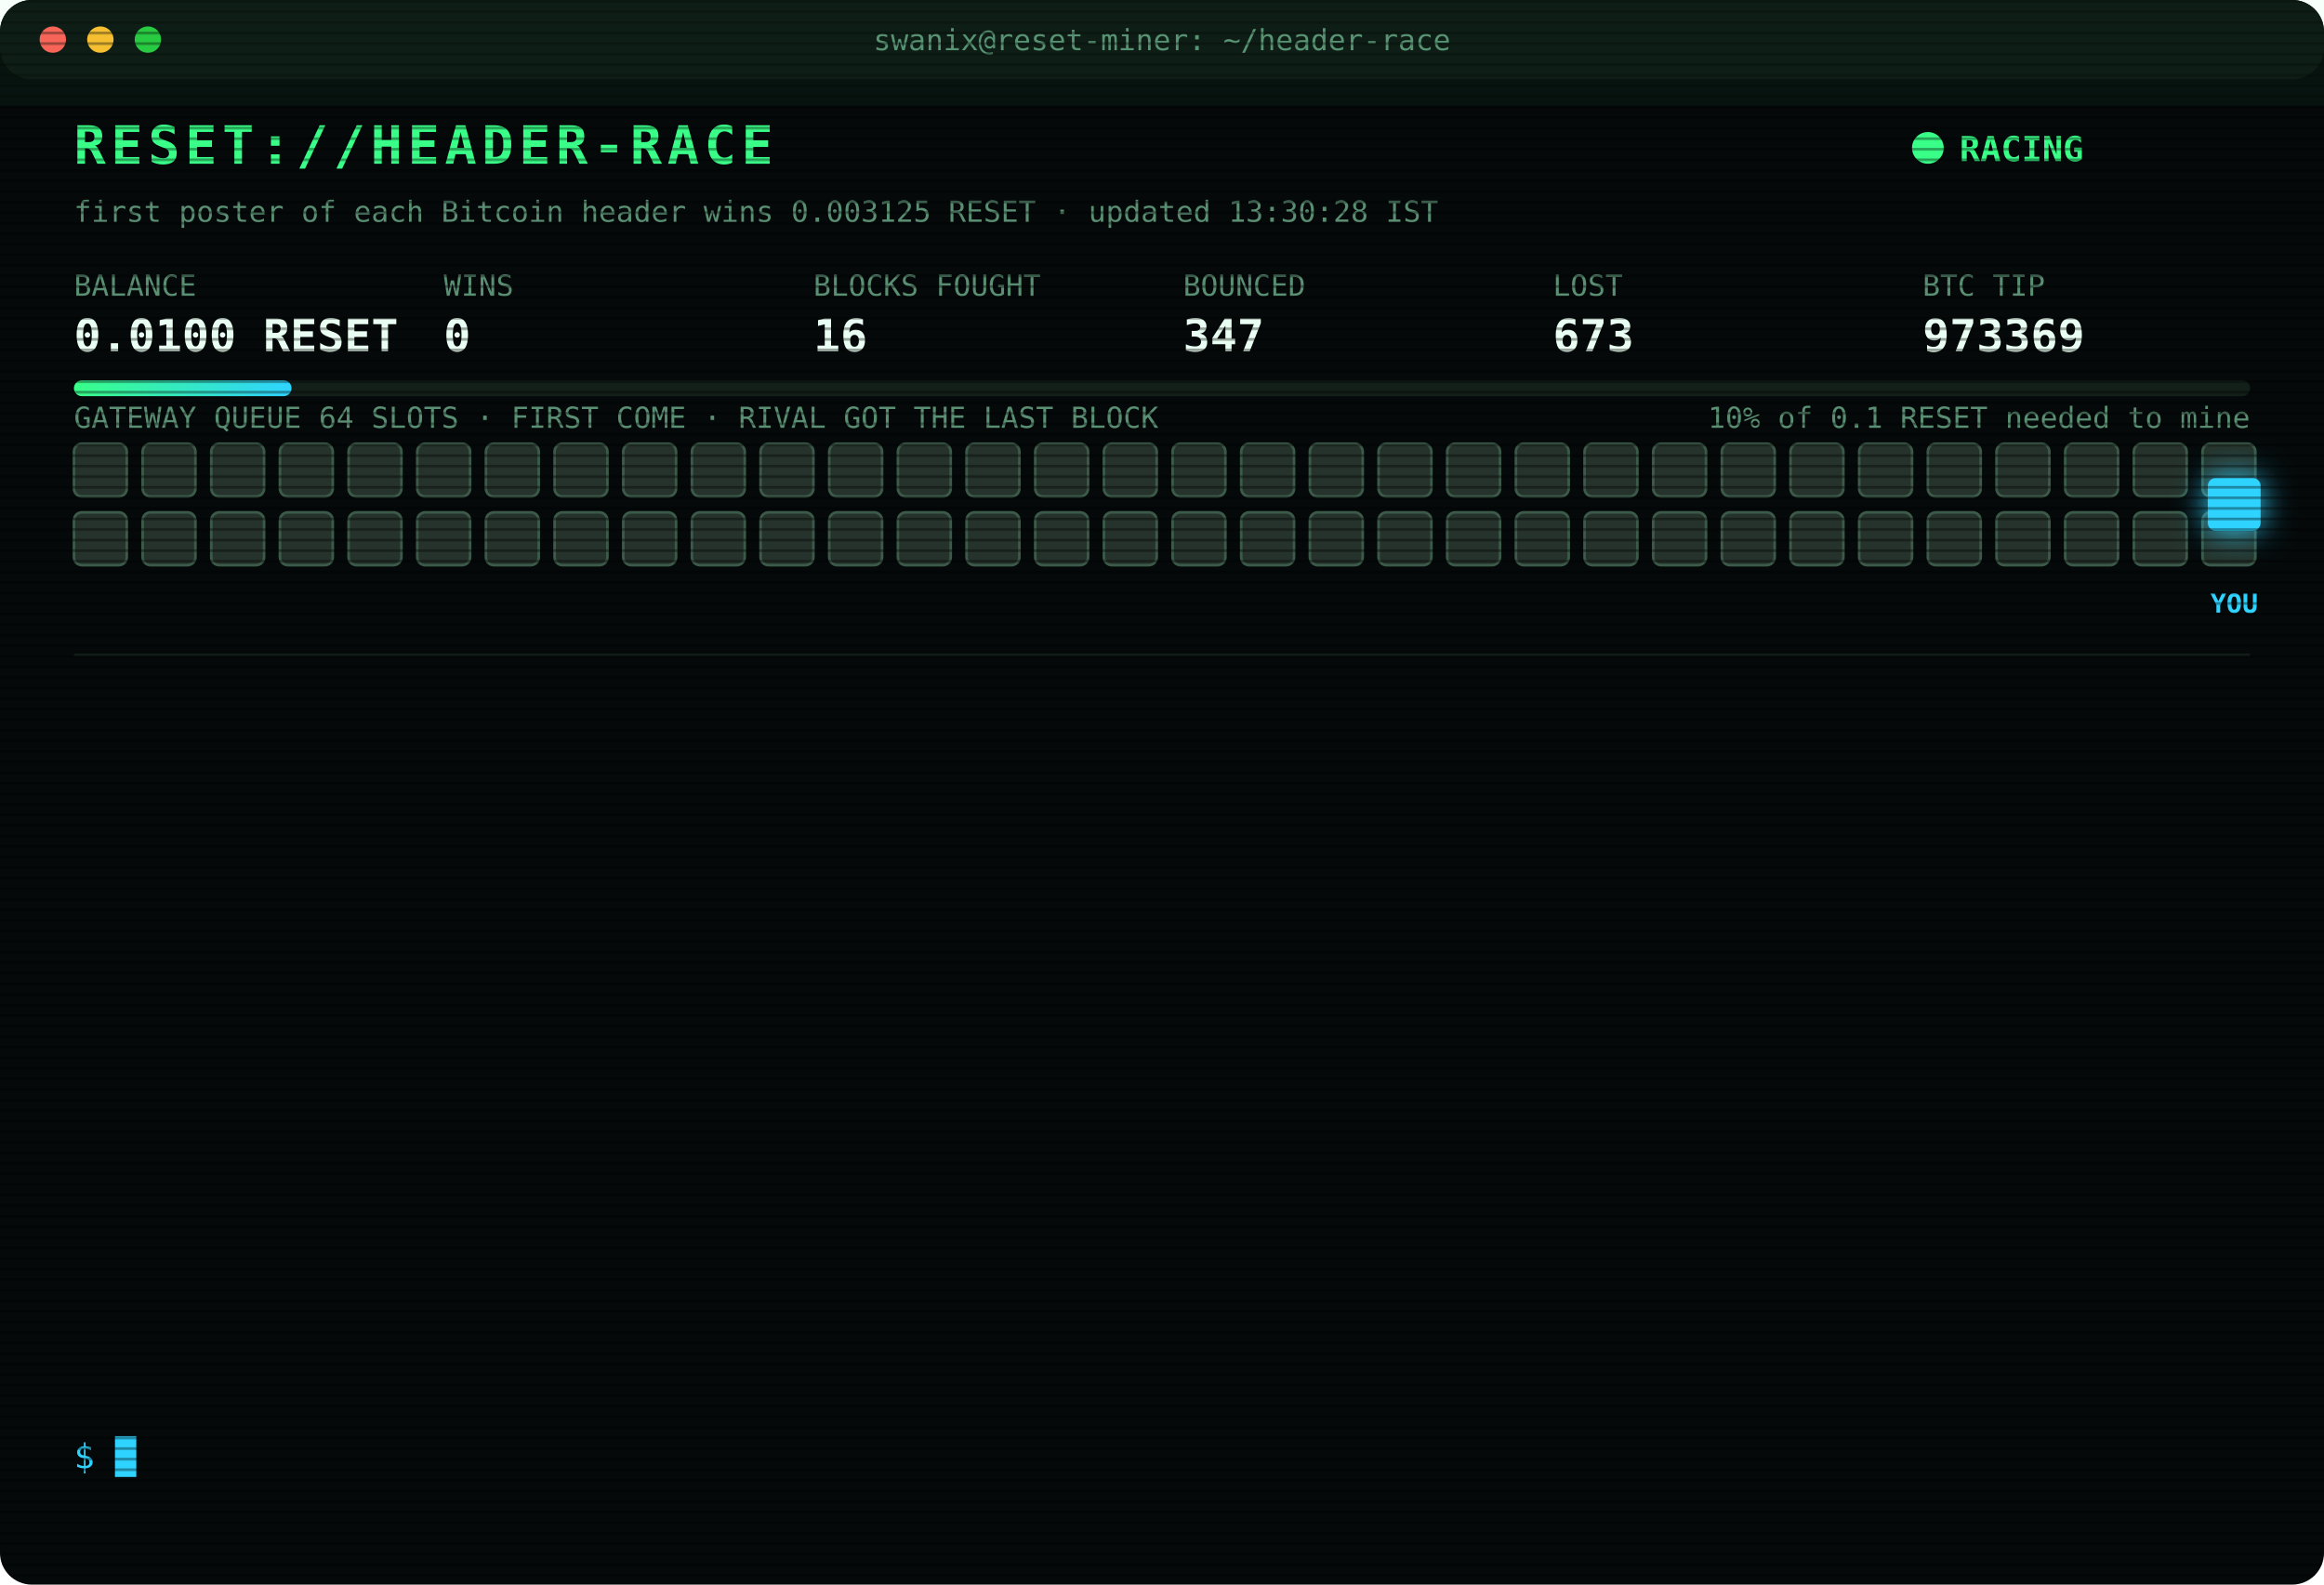
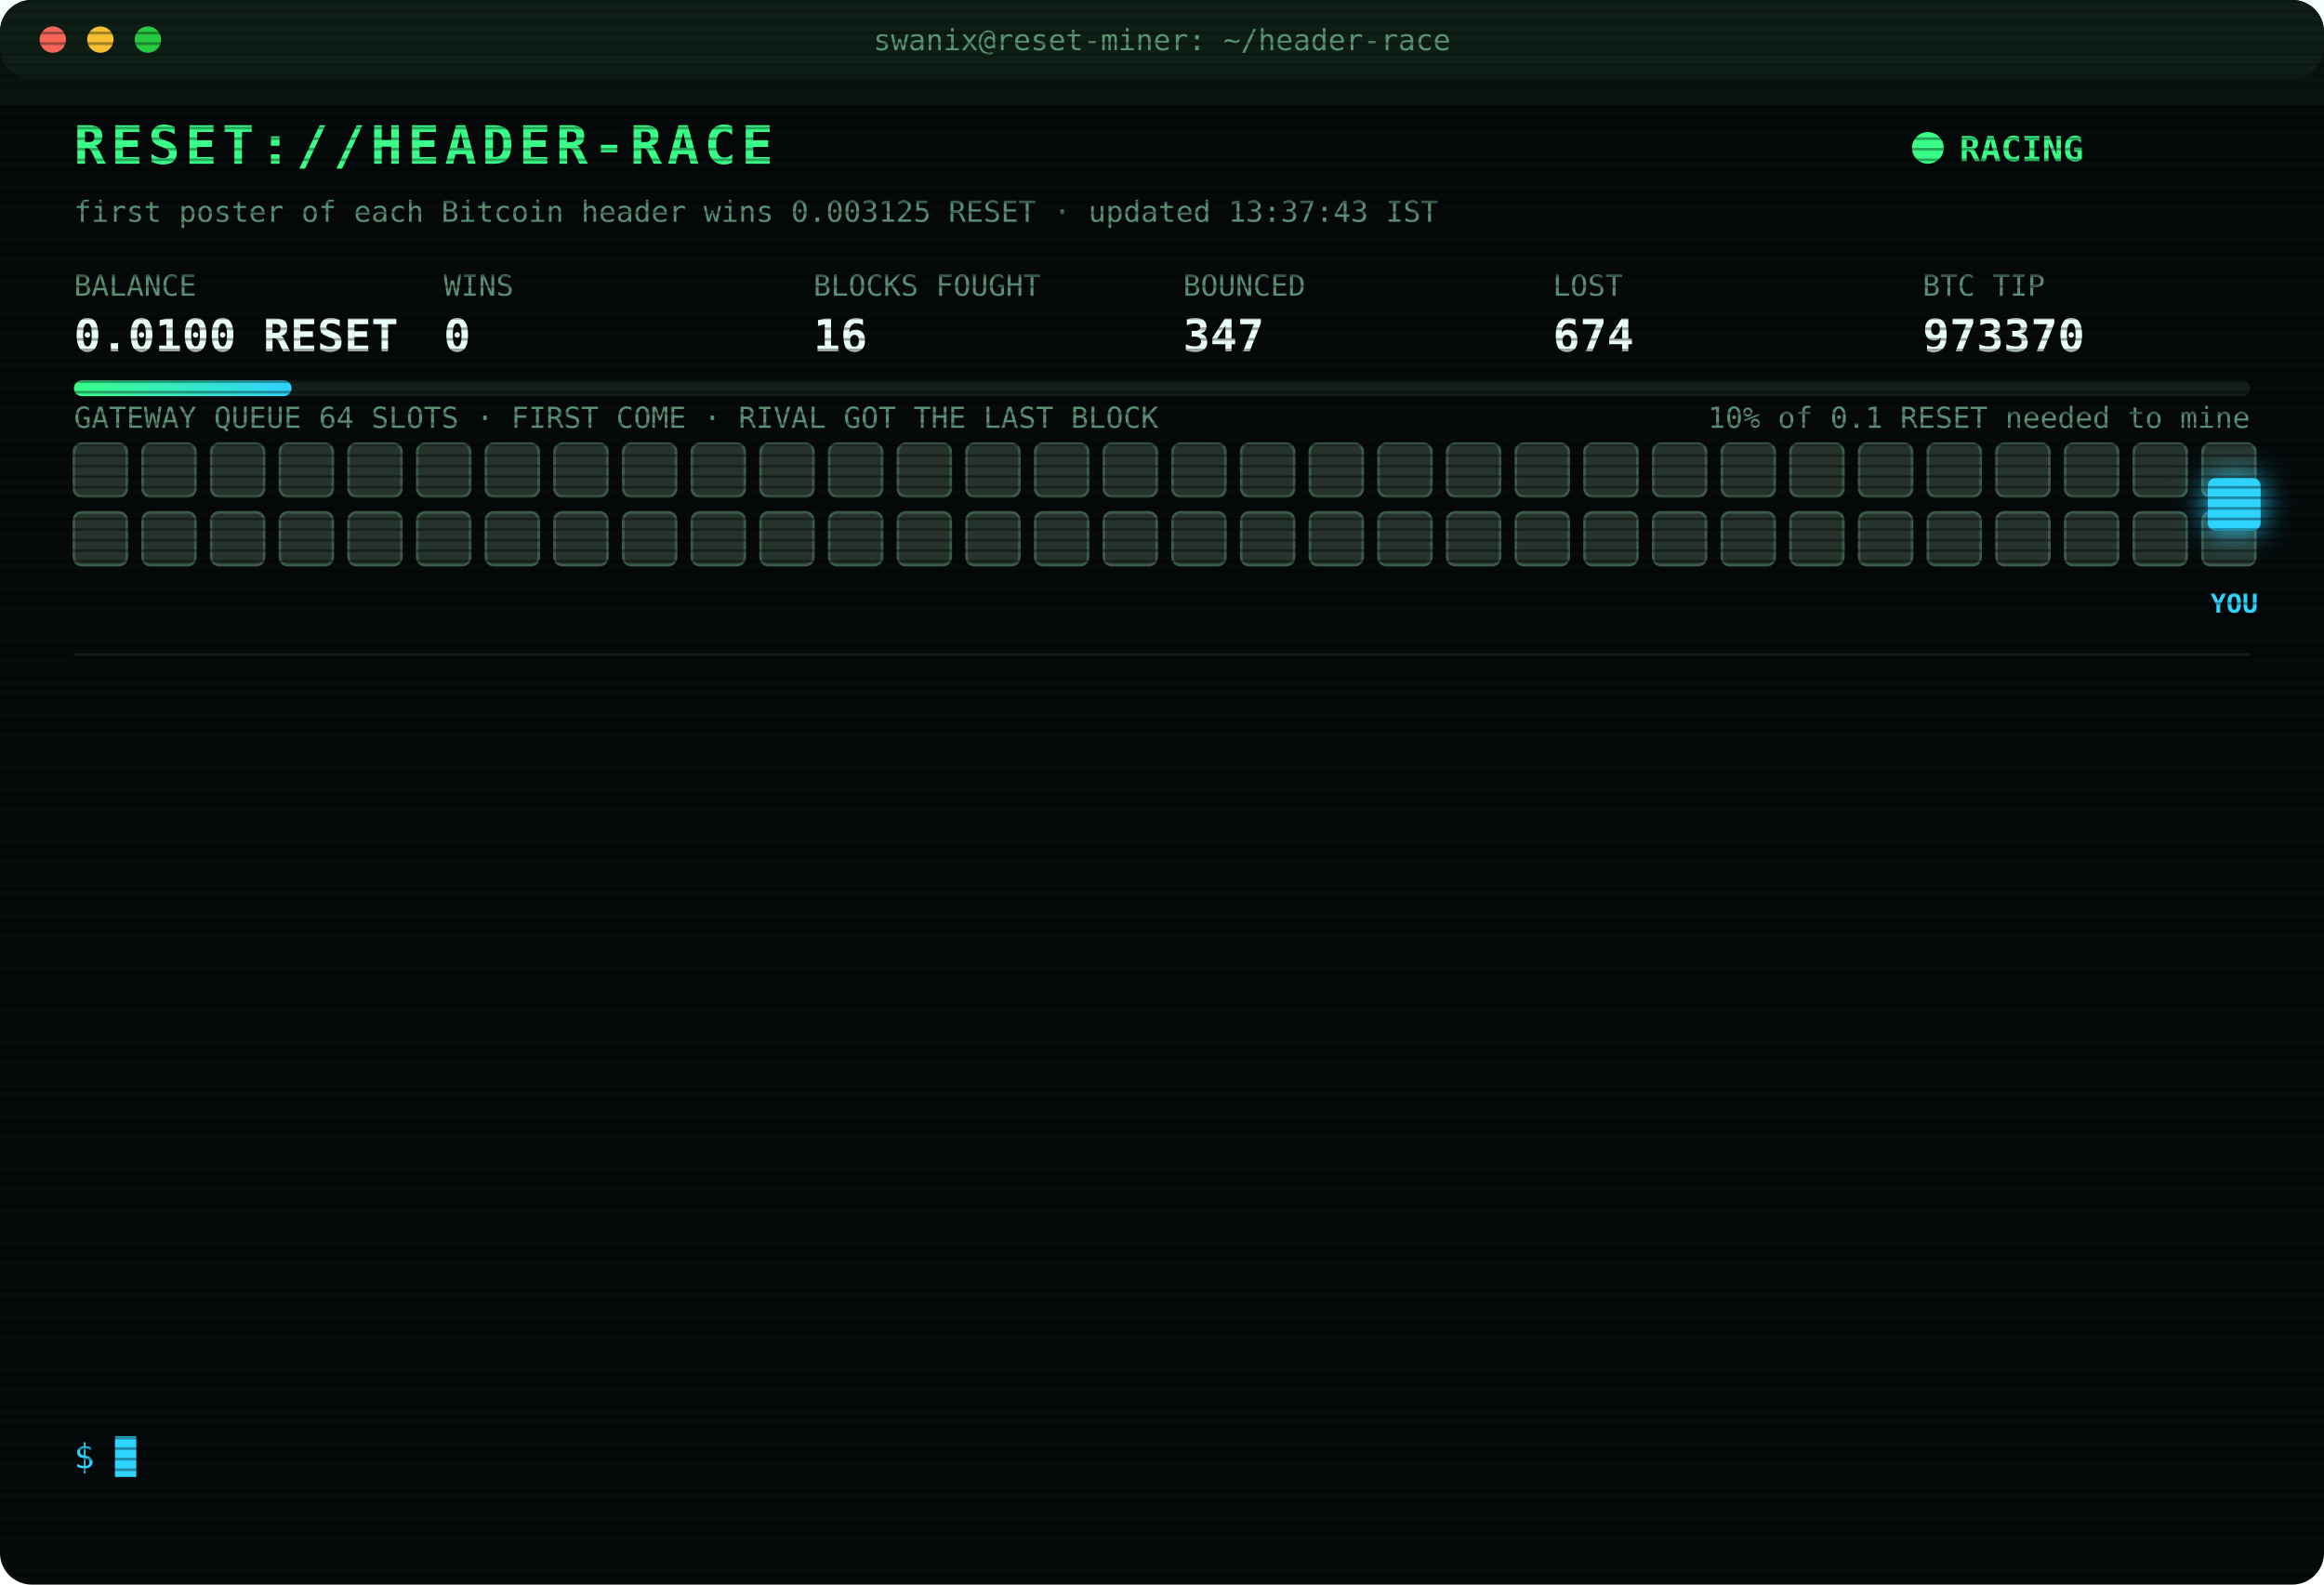
<svg xmlns="http://www.w3.org/2000/svg" width="880" height="600" viewBox="0 0 880 600" font-family="ui-monospace,SFMono-Regular,Menlo,Consolas,monospace">
  <style>
text{font-size:13px;fill:#7CFFB2}
.title{font-size:20px;font-weight:700;fill:#39FF88;letter-spacing:2px;animation:glitch 3s infinite steps(1)}
.sub{fill:#2fd3ff}.k{fill:#5a8f73;font-size:11px}.v{font-size:17px;font-weight:700;fill:#eafff3}
.ts{fill:#3f6b56}.boot{fill:#2fd3ff}.dim{fill:#5a8f73}.bad{fill:#ff4d6d}.warn{fill:#ffd23f}.mag{fill:#ff5cf0}.win{fill:#39FF88;font-weight:700}
.tag{font-size:10px;fill:#2fd3ff;font-weight:700}
.rival{fill:#26332c;stroke:#3c5a49;animation:jam 1.2s infinite alternate}
.idle{fill:#141c18;stroke:#22302a;animation:breathe 4s infinite}
.me{fill:#2fd3ff;filter:drop-shadow(0 0 6px #2fd3ff)}
.hover{animation:nudge 1.1s infinite ease-in-out}.bounce{animation:kick 1.4s infinite}
.ln{opacity:0;animation:in .4s forwards}
.cur{animation:blink 1s infinite steps(1)}
.scan{animation:scan 6s infinite linear}
.led{animation:blink 1.4s infinite}
@keyframes in{from{opacity:0;transform:translateX(-6px)}to{opacity:1;transform:none}}
@keyframes blink{50%{opacity:0}}
@keyframes jam{to{fill:#33463b}}
@keyframes breathe{50%{opacity:.4}}
@keyframes nudge{50%{transform:translateX(-10px)}}
@keyframes kick{0%,100%{transform:none}30%{transform:translateX(-14px)}55%{transform:translateX(10px) translateY(-6px)}}
@keyframes glitch{0%,92%{transform:none}93%{transform:translateX(2px);fill:#ff4d6d}95%{transform:translateX(-2px);fill:#2fd3ff}97%{transform:none}}
@keyframes scan{from{transform:translateY(-40px)}to{transform:translateY(600px)}}
</style>
  <defs>
    <pattern id="sl" width="4" height="4" patternUnits="userSpaceOnUse">
      <rect width="4" height="1" fill="#000" opacity=".35" />
    </pattern>
    <linearGradient id="bar">
      <stop offset="0" stop-color="#39FF88" />
      <stop offset="1" stop-color="#2fd3ff" />
    </linearGradient>
  </defs>
  <rect width="880" height="600" rx="12" fill="#05090a" />
  <rect width="880" height="30" rx="12" fill="#0d1512" />
  <circle cx="20" cy="15" r="5" fill="#ff5f57" />
  <circle cx="38" cy="15" r="5" fill="#febc2e" />
  <circle cx="56" cy="15" r="5" fill="#28c840" />
  <text x="440" y="19" text-anchor="middle" class="k">swanix@reset-miner: ~/header-race</text>
  <text x="28" y="62" class="title">RESET://HEADER-RACE</text>
  <circle class="led" cx="730" cy="56" r="6" fill="#39FF88" />
  <text x="742" y="61" class="win">RACING</text>
-   <text x="28" y="84" class="k">first poster of each Bitcoin header wins 0.003125 RESET · updated 13:30:28 IST</text>
+   <text x="28" y="84" class="k">first poster of each Bitcoin header wins 0.003125 RESET · updated 13:37:43 IST</text>
  <text x="28" y="112" class="k">BALANCE</text>
  <text x="28" y="133" class="v">0.0100 RESET</text>
  <text x="168" y="112" class="k">WINS</text>
  <text x="168" y="133" class="v">0</text>
  <text x="308" y="112" class="k">BLOCKS FOUGHT</text>
  <text x="308" y="133" class="v">16</text>
  <text x="448" y="112" class="k">BOUNCED</text>
  <text x="448" y="133" class="v">347</text>
  <text x="588" y="112" class="k">LOST</text>
-   <text x="588" y="133" class="v">673</text>
+   <text x="588" y="133" class="v">674</text>
  <text x="728" y="112" class="k">BTC TIP</text>
-   <text x="728" y="133" class="v">973369</text>
+   <text x="728" y="133" class="v">973370</text>
  <rect x="28" y="144" width="824" height="6" rx="3" fill="#13201a" />
  <rect x="28" y="144" width="82.4" height="6" rx="3" fill="url(#bar)" />
  <text x="852" y="162" text-anchor="end" class="k">10% of 0.1 RESET needed to mine</text>
  <text x="28" y="162" class="k">GATEWAY QUEUE 64 SLOTS · FIRST COME · RIVAL GOT THE LAST BLOCK</text>
  <rect class="rival" x="28" y="168" width="20" height="20" rx="3" style="animation-delay:0.00s" />
  <rect class="rival" x="54" y="168" width="20" height="20" rx="3" style="animation-delay:0.05s" />
  <rect class="rival" x="80" y="168" width="20" height="20" rx="3" style="animation-delay:0.10s" />
  <rect class="rival" x="106" y="168" width="20" height="20" rx="3" style="animation-delay:0.15s" />
  <rect class="rival" x="132" y="168" width="20" height="20" rx="3" style="animation-delay:0.20s" />
  <rect class="rival" x="158" y="168" width="20" height="20" rx="3" style="animation-delay:0.25s" />
  <rect class="rival" x="184" y="168" width="20" height="20" rx="3" style="animation-delay:0.30s" />
  <rect class="rival" x="210" y="168" width="20" height="20" rx="3" style="animation-delay:0.35s" />
  <rect class="rival" x="236" y="168" width="20" height="20" rx="3" style="animation-delay:0.40s" />
  <rect class="rival" x="262" y="168" width="20" height="20" rx="3" style="animation-delay:0.45s" />
  <rect class="rival" x="288" y="168" width="20" height="20" rx="3" style="animation-delay:0.50s" />
  <rect class="rival" x="314" y="168" width="20" height="20" rx="3" style="animation-delay:0.55s" />
  <rect class="rival" x="340" y="168" width="20" height="20" rx="3" style="animation-delay:0.60s" />
  <rect class="rival" x="366" y="168" width="20" height="20" rx="3" style="animation-delay:0.65s" />
  <rect class="rival" x="392" y="168" width="20" height="20" rx="3" style="animation-delay:0.70s" />
  <rect class="rival" x="418" y="168" width="20" height="20" rx="3" style="animation-delay:0.75s" />
  <rect class="rival" x="444" y="168" width="20" height="20" rx="3" style="animation-delay:0.80s" />
  <rect class="rival" x="470" y="168" width="20" height="20" rx="3" style="animation-delay:0.85s" />
  <rect class="rival" x="496" y="168" width="20" height="20" rx="3" style="animation-delay:0.90s" />
  <rect class="rival" x="522" y="168" width="20" height="20" rx="3" style="animation-delay:0.95s" />
  <rect class="rival" x="548" y="168" width="20" height="20" rx="3" style="animation-delay:1.00s" />
  <rect class="rival" x="574" y="168" width="20" height="20" rx="3" style="animation-delay:1.05s" />
  <rect class="rival" x="600" y="168" width="20" height="20" rx="3" style="animation-delay:1.10s" />
  <rect class="rival" x="626" y="168" width="20" height="20" rx="3" style="animation-delay:1.15s" />
  <rect class="rival" x="652" y="168" width="20" height="20" rx="3" style="animation-delay:1.20s" />
  <rect class="rival" x="678" y="168" width="20" height="20" rx="3" style="animation-delay:1.25s" />
  <rect class="rival" x="704" y="168" width="20" height="20" rx="3" style="animation-delay:1.30s" />
  <rect class="rival" x="730" y="168" width="20" height="20" rx="3" style="animation-delay:1.35s" />
  <rect class="rival" x="756" y="168" width="20" height="20" rx="3" style="animation-delay:1.40s" />
  <rect class="rival" x="782" y="168" width="20" height="20" rx="3" style="animation-delay:1.45s" />
  <rect class="rival" x="808" y="168" width="20" height="20" rx="3" style="animation-delay:1.50s" />
  <rect class="rival" x="834" y="168" width="20" height="20" rx="3" style="animation-delay:1.55s" />
  <rect class="rival" x="28" y="194" width="20" height="20" rx="3" style="animation-delay:1.60s" />
  <rect class="rival" x="54" y="194" width="20" height="20" rx="3" style="animation-delay:1.65s" />
  <rect class="rival" x="80" y="194" width="20" height="20" rx="3" style="animation-delay:1.70s" />
  <rect class="rival" x="106" y="194" width="20" height="20" rx="3" style="animation-delay:1.75s" />
  <rect class="rival" x="132" y="194" width="20" height="20" rx="3" style="animation-delay:1.80s" />
  <rect class="rival" x="158" y="194" width="20" height="20" rx="3" style="animation-delay:1.85s" />
  <rect class="rival" x="184" y="194" width="20" height="20" rx="3" style="animation-delay:1.90s" />
  <rect class="rival" x="210" y="194" width="20" height="20" rx="3" style="animation-delay:1.95s" />
  <rect class="rival" x="236" y="194" width="20" height="20" rx="3" style="animation-delay:2.00s" />
  <rect class="rival" x="262" y="194" width="20" height="20" rx="3" style="animation-delay:2.05s" />
  <rect class="rival" x="288" y="194" width="20" height="20" rx="3" style="animation-delay:2.10s" />
  <rect class="rival" x="314" y="194" width="20" height="20" rx="3" style="animation-delay:2.15s" />
  <rect class="rival" x="340" y="194" width="20" height="20" rx="3" style="animation-delay:2.20s" />
  <rect class="rival" x="366" y="194" width="20" height="20" rx="3" style="animation-delay:2.25s" />
  <rect class="rival" x="392" y="194" width="20" height="20" rx="3" style="animation-delay:2.30s" />
  <rect class="rival" x="418" y="194" width="20" height="20" rx="3" style="animation-delay:2.35s" />
  <rect class="rival" x="444" y="194" width="20" height="20" rx="3" style="animation-delay:2.40s" />
  <rect class="rival" x="470" y="194" width="20" height="20" rx="3" style="animation-delay:2.45s" />
  <rect class="rival" x="496" y="194" width="20" height="20" rx="3" style="animation-delay:2.50s" />
  <rect class="rival" x="522" y="194" width="20" height="20" rx="3" style="animation-delay:2.55s" />
  <rect class="rival" x="548" y="194" width="20" height="20" rx="3" style="animation-delay:2.60s" />
  <rect class="rival" x="574" y="194" width="20" height="20" rx="3" style="animation-delay:2.65s" />
  <rect class="rival" x="600" y="194" width="20" height="20" rx="3" style="animation-delay:2.70s" />
  <rect class="rival" x="626" y="194" width="20" height="20" rx="3" style="animation-delay:2.75s" />
  <rect class="rival" x="652" y="194" width="20" height="20" rx="3" style="animation-delay:2.80s" />
  <rect class="rival" x="678" y="194" width="20" height="20" rx="3" style="animation-delay:2.85s" />
  <rect class="rival" x="704" y="194" width="20" height="20" rx="3" style="animation-delay:2.90s" />
  <rect class="rival" x="730" y="194" width="20" height="20" rx="3" style="animation-delay:2.95s" />
  <rect class="rival" x="756" y="194" width="20" height="20" rx="3" style="animation-delay:3.00s" />
  <rect class="rival" x="782" y="194" width="20" height="20" rx="3" style="animation-delay:3.05s" />
  <rect class="rival" x="808" y="194" width="20" height="20" rx="3" style="animation-delay:3.10s" />
  <rect class="rival" x="834" y="194" width="20" height="20" rx="3" style="animation-delay:3.15s" />
  <g class="hover">
    <rect class="me" x="836" y="181" width="20" height="20" rx="3" />
    <text class="tag" x="846" y="232" text-anchor="middle">YOU</text>
  </g>
  <line x1="28" x2="852" y1="248" y2="248" stroke="#13201a" />
  <g class="ln" style="animation-delay:0.40s">
-     <text x="28" y="270" class="ts">13:02:39</text>
-     <text x="104" y="270" class="bad">[LOST] #973366 taken by a rival miner</text>
+     <text x="28" y="270" class="ts">13:20:26</text>
+     <text x="104" y="270" class="bad">[LOST] #973368 taken by a rival miner</text>
  </g>
  <g class="ln" style="animation-delay:0.65s">
-     <text x="28" y="292" class="ts">13:20:26</text>
-     <text x="104" y="292" class="bad">[LOST] #973368 taken by a rival miner</text>
+     <text x="28" y="292" class="ts">13:25:45</text>
+     <text x="104" y="292" class="bad">[GATEWAY DOWN] no response · 945ms</text>
  </g>
  <g class="ln" style="animation-delay:0.90s">
-     <text x="28" y="314" class="ts">13:25:45</text>
-     <text x="104" y="314" class="bad">[GATEWAY DOWN] no response · 945ms</text>
+     <text x="28" y="314" class="ts">13:25:46</text>
+     <text x="104" y="314" class="bad">[GATEWAY DOWN] no response · 742ms</text>
  </g>
  <g class="ln" style="animation-delay:1.15s">
-     <text x="28" y="336" class="ts">13:25:46</text>
-     <text x="104" y="336" class="bad">[GATEWAY DOWN] no response · 742ms</text>
+     <text x="28" y="336" class="ts">13:25:47</text>
+     <text x="104" y="336" class="bad">[GATEWAY DOWN] no response · 749ms</text>
  </g>
  <g class="ln" style="animation-delay:1.40s">
-     <text x="28" y="358" class="ts">13:25:47</text>
-     <text x="104" y="358" class="bad">[GATEWAY DOWN] no response · 749ms</text>
+     <text x="28" y="358" class="ts">13:25:48</text>
+     <text x="104" y="358" class="bad">[GATEWAY DOWN] no response · 933ms</text>
  </g>
  <g class="ln" style="animation-delay:1.65s">
-     <text x="28" y="380" class="ts">13:25:48</text>
-     <text x="104" y="380" class="bad">[GATEWAY DOWN] no response · 933ms</text>
+     <text x="28" y="380" class="ts">13:25:49</text>
+     <text x="104" y="380" class="bad">[GATEWAY DOWN] no response · 730ms</text>
  </g>
  <g class="ln" style="animation-delay:1.90s">
-     <text x="28" y="402" class="ts">13:25:49</text>
-     <text x="104" y="402" class="bad">[GATEWAY DOWN] no response · 730ms</text>
+     <text x="28" y="402" class="ts">13:25:50</text>
+     <text x="104" y="402" class="bad">[GATEWAY DOWN] no response · 527ms</text>
  </g>
  <g class="ln" style="animation-delay:2.15s">
-     <text x="28" y="424" class="ts">13:25:50</text>
-     <text x="104" y="424" class="bad">[GATEWAY DOWN] no response · 527ms</text>
+     <text x="28" y="424" class="ts">13:25:51</text>
+     <text x="104" y="424" class="bad">[GATEWAY DOWN] no response · 977ms</text>
  </g>
  <g class="ln" style="animation-delay:2.40s">
-     <text x="28" y="446" class="ts">13:25:51</text>
-     <text x="104" y="446" class="bad">[GATEWAY DOWN] no response · 977ms</text>
+     <text x="28" y="446" class="ts">13:25:52</text>
+     <text x="104" y="446" class="bad">[GATEWAY DOWN] no response · 537ms</text>
  </g>
  <g class="ln" style="animation-delay:2.65s">
-     <text x="28" y="468" class="ts">13:25:52</text>
-     <text x="104" y="468" class="bad">[GATEWAY DOWN] no response · 537ms</text>
+     <text x="28" y="468" class="ts">13:25:54</text>
+     <text x="104" y="468" class="bad">[GATEWAY DOWN] no response · 1319ms</text>
  </g>
  <g class="ln" style="animation-delay:2.90s">
    <text x="28" y="490" class="ts">13:25:54</text>
-     <text x="104" y="490" class="bad">[GATEWAY DOWN] no response · 1319ms</text>
+     <text x="104" y="490" class="bad">[GATEWAY DOWN] no response · 730ms</text>
  </g>
  <g class="ln" style="animation-delay:3.15s">
-     <text x="28" y="512" class="ts">13:25:54</text>
-     <text x="104" y="512" class="bad">[GATEWAY DOWN] no response · 730ms</text>
+     <text x="28" y="512" class="ts">13:25:59</text>
+     <text x="104" y="512" class="bad">[LOST] #973369 taken by a rival miner</text>
  </g>
  <g class="ln" style="animation-delay:3.40s">
-     <text x="28" y="534" class="ts">13:25:59</text>
-     <text x="104" y="534" class="bad">[LOST] #973369 taken by a rival miner</text>
+     <text x="28" y="534" class="ts">13:37:43</text>
+     <text x="104" y="534" class="bad">[LOST] #973370 taken by a rival miner</text>
  </g>
  <text x="28" y="556" class="sub">$ <tspan class="cur">█</tspan>
  </text>
  <rect width="880" height="600" rx="12" fill="url(#sl)" pointer-events="none" />
  <rect class="scan" width="880" height="40" fill="#39FF88" opacity=".04" />
</svg>
